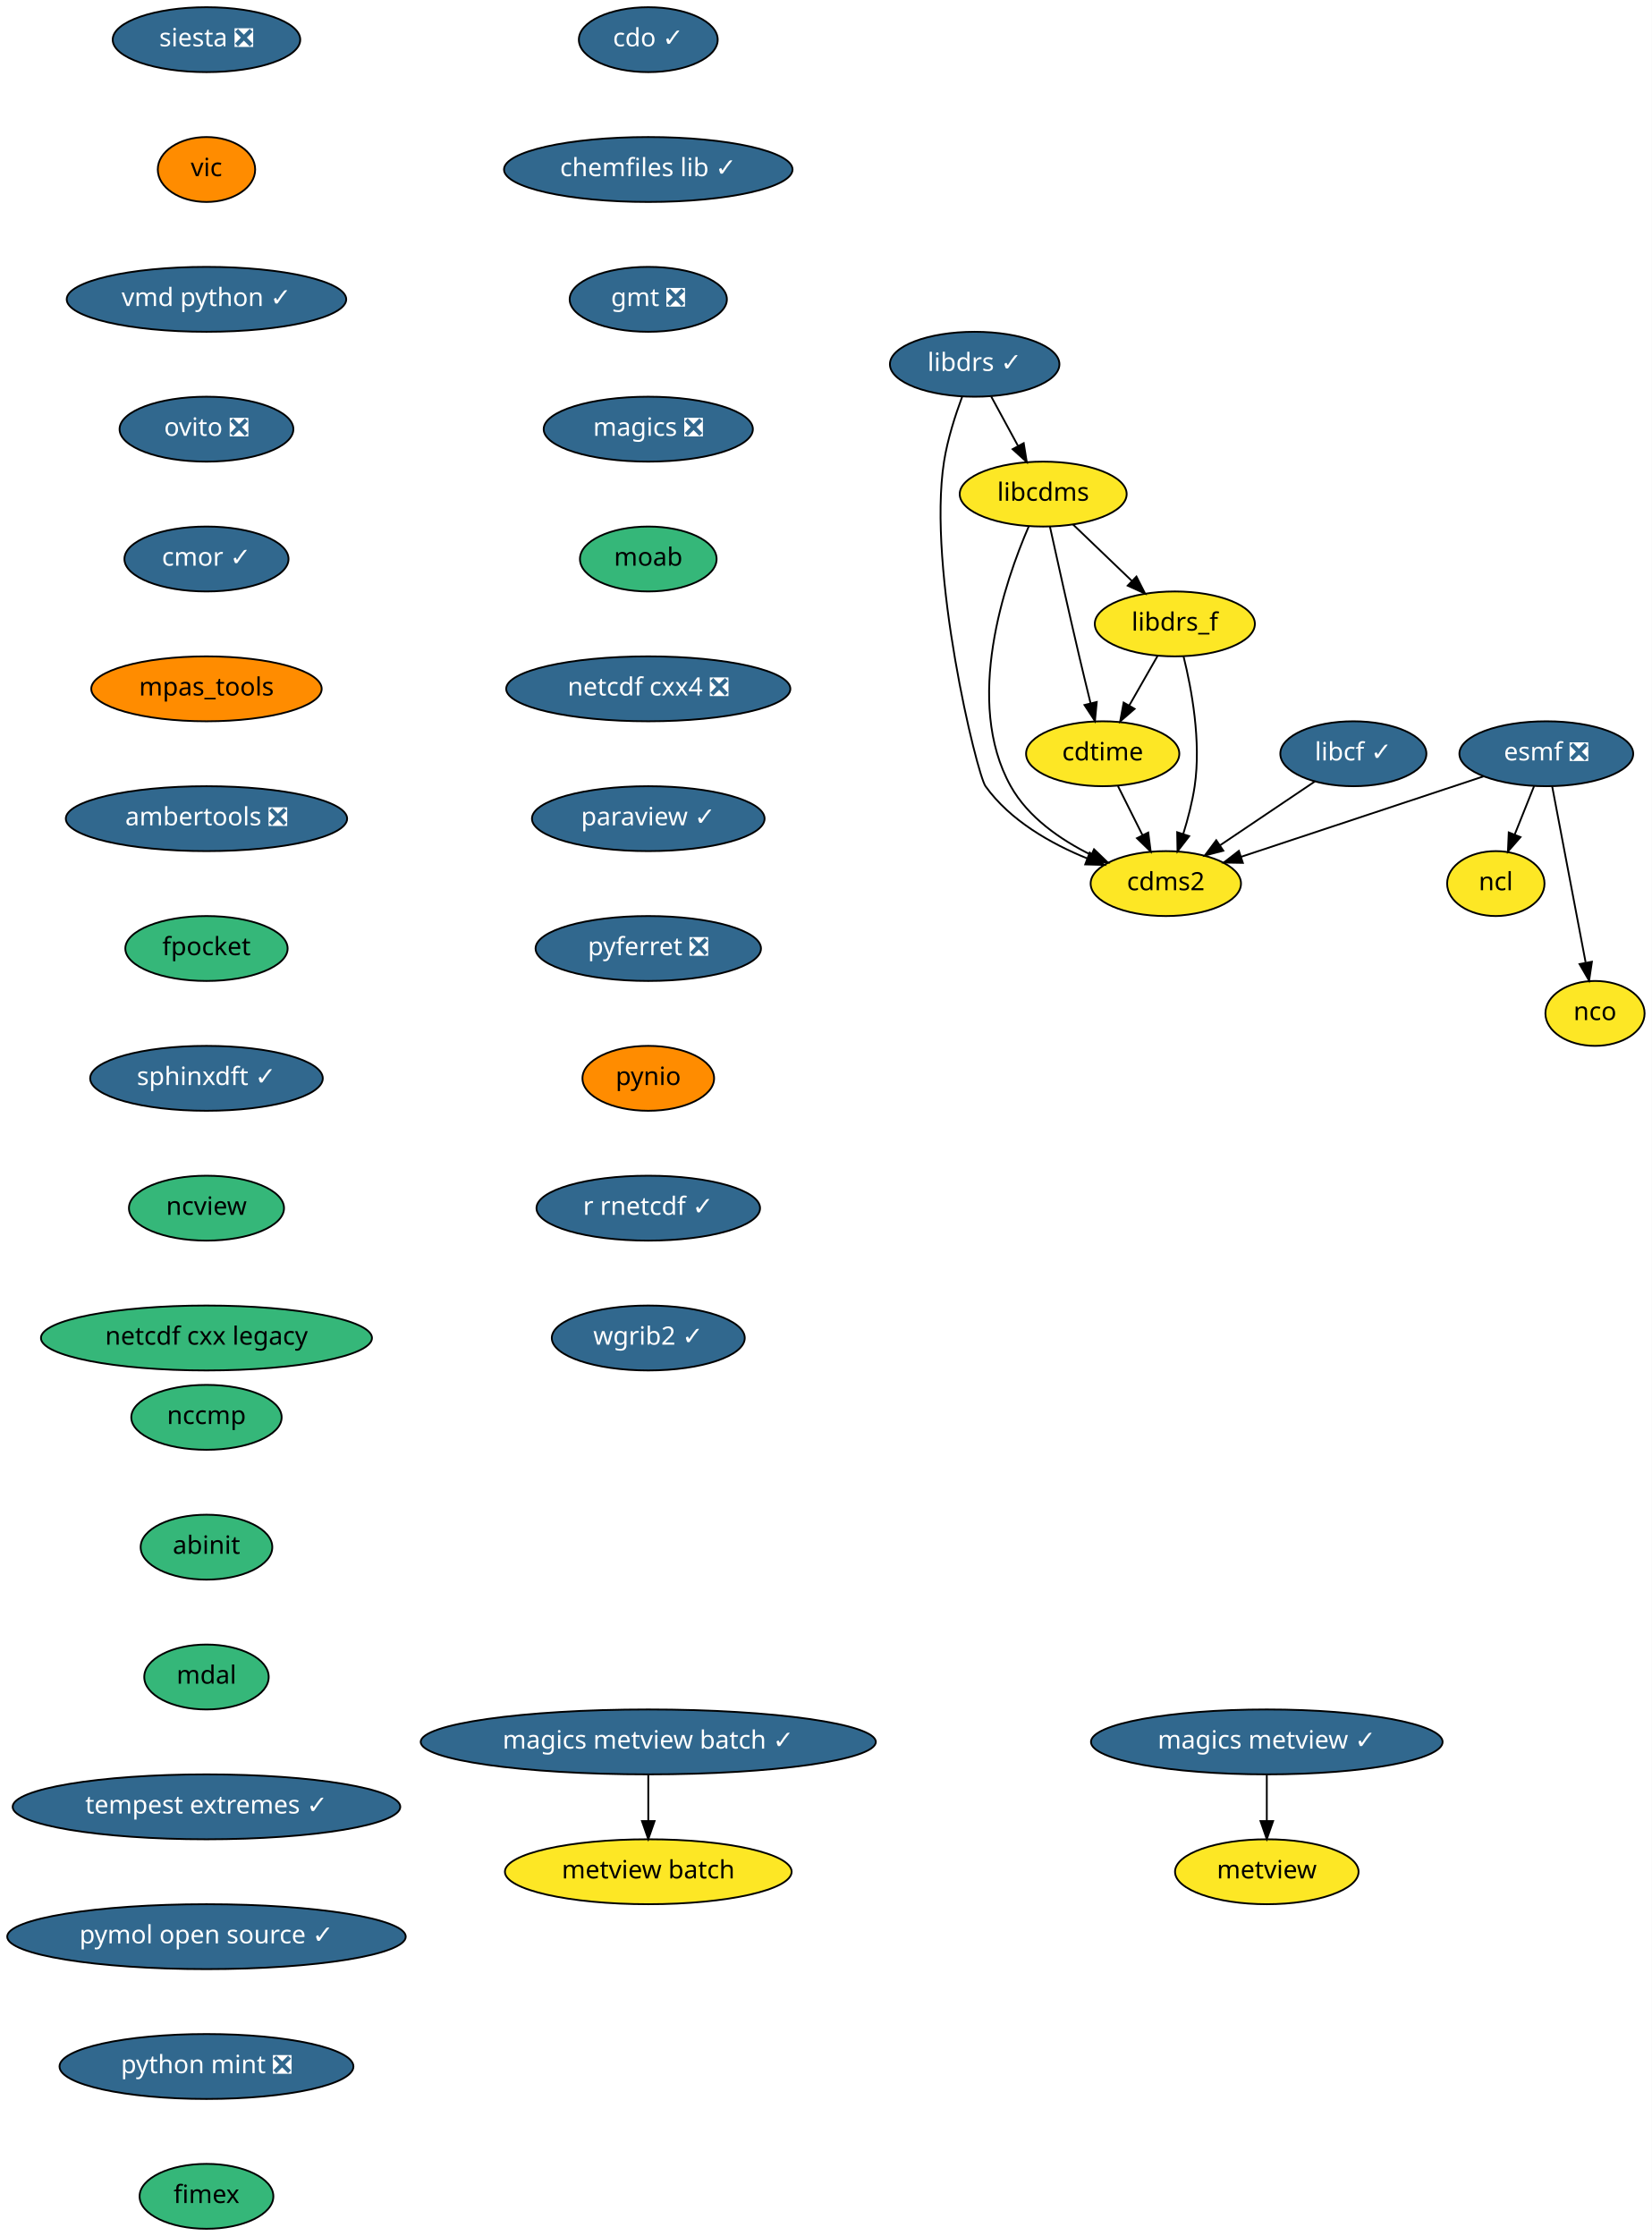
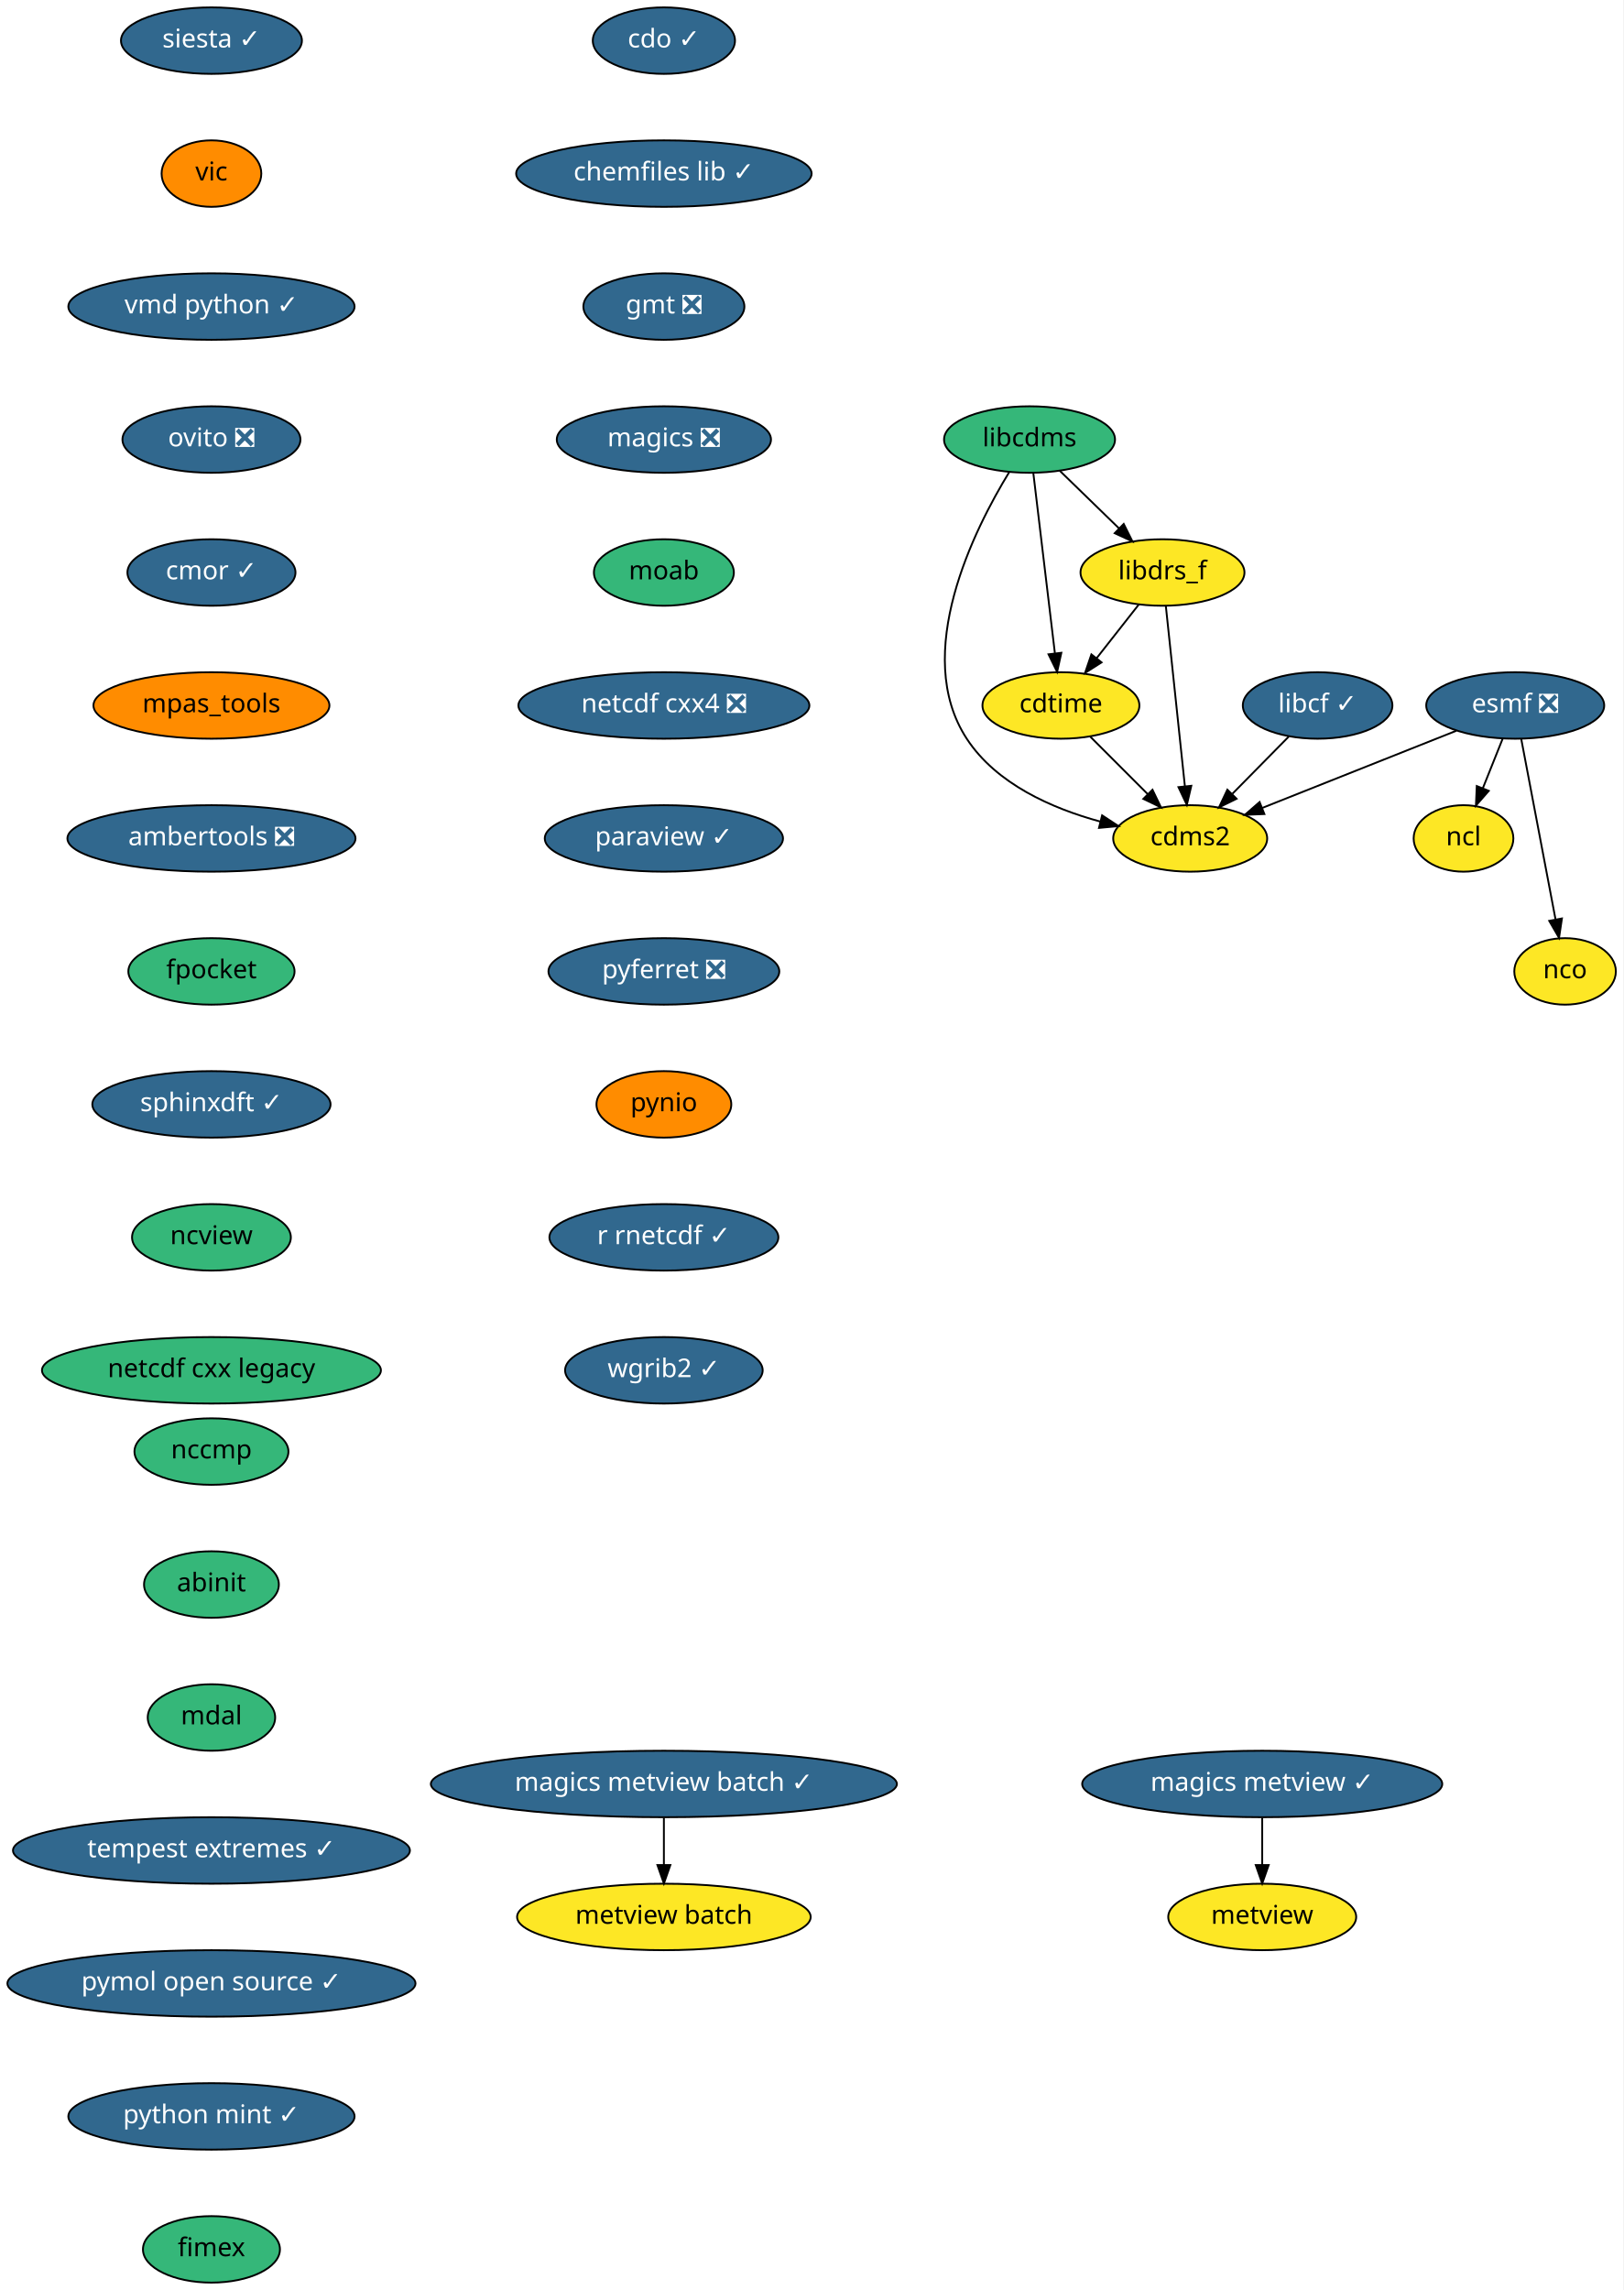
- <svg xmlns="http://www.w3.org/2000/svg" xmlns:xlink="http://www.w3.org/1999/xlink" width="916pt" height="1240pt" viewBox="0.00 0.00 916.00 1240.00">
+ <svg xmlns="http://www.w3.org/2000/svg" xmlns:xlink="http://www.w3.org/1999/xlink" width="879pt" height="1240pt" viewBox="0.00 0.00 879.00 1240.00">
  <g id="graph0" class="graph" transform="scale(1 1) rotate(0) translate(4 1236)">
-     <polygon fill="white" stroke="transparent" points="-4,4 -4,-1236 912,-1236 912,4 -4,4" />
+     <polygon fill="white" stroke="transparent" points="-4,4 -4,-1236 875,-1236 875,4 -4,4" />
    <g id="node1" class="node">
      <g id="a_node1">
        <a xlink:href="https://github.com/conda-forge/cdms2-feedstock" xlink:title="cdms2">
-           <ellipse fill="#fde725" stroke="black" cx="642.5" cy="-746" rx="41.69" ry="18" />
-           <text text-anchor="middle" x="642.5" y="-742.3" font-family="Times-Roman" font-size="14.00">cdms2</text>
+           <ellipse fill="#fde725" stroke="black" cx="640.5" cy="-782" rx="41.69" ry="18" />
+           <text text-anchor="middle" x="640.5" y="-778.3" font-family="Times-Roman" font-size="14.00">cdms2</text>
        </a>
      </g>
    </g>
    <g id="node2" class="node">
      <g id="a_node2">
        <a xlink:href="https://github.com/conda-forge/cdo-feedstock/pull/90" xlink:title="cdo ✓">
          <ellipse fill="#31688e" stroke="black" cx="355.5" cy="-1214" rx="38.5" ry="18" />
          <text text-anchor="middle" x="355.5" y="-1210.3" font-family="Times-Roman" font-size="14.00" fill="white">cdo ✓</text>
        </a>
      </g>
    </g>
    <g id="node3" class="node">
      <g id="a_node3">
        <a xlink:href="https://github.com/conda-forge/chemfiles-lib-feedstock/pull/40" xlink:title="chemfiles lib ✓">
          <ellipse fill="#31688e" stroke="black" cx="355.5" cy="-1142" rx="80" ry="18" />
          <text text-anchor="middle" x="355.5" y="-1138.3" font-family="Times-Roman" font-size="14.00" fill="white">chemfiles lib ✓</text>
        </a>
      </g>
    </g>
    <g id="node5" class="node">
      <g id="a_node5">
        <a xlink:href="https://github.com/conda-forge/gmt-feedstock/pull/146" xlink:title="gmt ❎">
          <ellipse fill="#31688e" stroke="black" cx="355.5" cy="-1070" rx="43.59" ry="18" />
          <text text-anchor="middle" x="355.5" y="-1066.3" font-family="Times-Roman" font-size="14.00" fill="white">gmt ❎</text>
        </a>
      </g>
    </g>
    <g id="node4" class="node">
      <g id="a_node4">
        <a xlink:href="https://github.com/conda-forge/cdtime-feedstock" xlink:title="cdtime">
-           <ellipse fill="#fde725" stroke="black" cx="607.5" cy="-818" rx="42.49" ry="18" />
-           <text text-anchor="middle" x="607.5" y="-814.3" font-family="Times-Roman" font-size="14.00">cdtime</text>
+           <ellipse fill="#fde725" stroke="black" cx="570.5" cy="-854" rx="42.49" ry="18" />
+           <text text-anchor="middle" x="570.5" y="-850.3" font-family="Times-Roman" font-size="14.00">cdtime</text>
        </a>
      </g>
    </g>
    <g id="edge2" class="edge">
-       <path fill="none" stroke="black" d="M615.97,-800.05C620.06,-791.89 625.04,-781.91 629.59,-772.82" />
-       <polygon fill="black" stroke="black" points="632.76,-774.3 634.11,-763.79 626.5,-771.17 632.76,-774.3" />
+       <path fill="none" stroke="black" d="M586.38,-837.12C595.6,-827.9 607.37,-816.13 617.58,-805.92" />
+       <polygon fill="black" stroke="black" points="620.08,-808.37 624.68,-798.82 615.13,-803.42 620.08,-808.37" />
    </g>
    <g id="node9" class="node">
      <g id="a_node9">
        <a xlink:href="https://github.com/conda-forge/magics-feedstock/pull/93" xlink:title="magics ❎">
          <ellipse fill="#31688e" stroke="black" cx="355.5" cy="-998" rx="58" ry="18" />
          <text text-anchor="middle" x="355.5" y="-994.3" font-family="Times-Roman" font-size="14.00" fill="white">magics ❎</text>
        </a>
      </g>
    </g>
    <g id="node6" class="node">
      <g id="a_node6">
        <a xlink:href="https://github.com/conda-forge/esmf-feedstock/pull/68" xlink:title="esmf ❎">
-           <ellipse fill="#31688e" stroke="black" cx="853.5" cy="-818" rx="48.19" ry="18" />
-           <text text-anchor="middle" x="853.5" y="-814.3" font-family="Times-Roman" font-size="14.00" fill="white">esmf ❎</text>
+           <ellipse fill="#31688e" stroke="black" cx="816.5" cy="-854" rx="48.19" ry="18" />
+           <text text-anchor="middle" x="816.5" y="-850.3" font-family="Times-Roman" font-size="14.00" fill="white">esmf ❎</text>
        </a>
      </g>
    </g>
    <g id="edge4" class="edge">
-       <path fill="none" stroke="black" d="M818.66,-805.44C781.75,-793.2 723.5,-773.87 684.19,-760.83" />
-       <polygon fill="black" stroke="black" points="685.22,-757.48 674.63,-757.66 683.01,-764.13 685.22,-757.48" />
+       <path fill="none" stroke="black" d="M784.63,-840.32C755.09,-828.58 711.08,-811.07 679.47,-798.5" />
+       <polygon fill="black" stroke="black" points="680.67,-795.21 670.08,-794.77 678.08,-801.71 680.67,-795.21" />
    </g>
    <g id="node7" class="node">
      <g id="a_node7">
        <a xlink:href="https://github.com/conda-forge/ncl-feedstock" xlink:title="ncl">
-           <ellipse fill="#fde725" stroke="black" cx="825.5" cy="-746" rx="27" ry="18" />
-           <text text-anchor="middle" x="825.5" y="-742.3" font-family="Times-Roman" font-size="14.00">ncl</text>
+           <ellipse fill="#fde725" stroke="black" cx="788.5" cy="-782" rx="27" ry="18" />
+           <text text-anchor="middle" x="788.5" y="-778.3" font-family="Times-Roman" font-size="14.00">ncl</text>
        </a>
      </g>
    </g>
    <g id="edge5" class="edge">
-       <path fill="none" stroke="black" d="M846.72,-800.05C843.49,-791.97 839.55,-782.12 835.94,-773.11" />
-       <polygon fill="black" stroke="black" points="839.18,-771.77 832.22,-763.79 832.68,-774.37 839.18,-771.77" />
+       <path fill="none" stroke="black" d="M809.72,-836.05C806.49,-827.97 802.55,-818.12 798.94,-809.11" />
+       <polygon fill="black" stroke="black" points="802.18,-807.77 795.22,-799.79 795.68,-810.37 802.18,-807.77" />
    </g>
    <g id="node8" class="node">
      <g id="a_node8">
        <a xlink:href="https://github.com/conda-forge/nco-feedstock" xlink:title="nco">
-           <ellipse fill="#fde725" stroke="black" cx="880.5" cy="-674" rx="27.5" ry="18" />
-           <text text-anchor="middle" x="880.5" y="-670.3" font-family="Times-Roman" font-size="14.00">nco</text>
+           <ellipse fill="#fde725" stroke="black" cx="843.5" cy="-710" rx="27.5" ry="18" />
+           <text text-anchor="middle" x="843.5" y="-706.3" font-family="Times-Roman" font-size="14.00">nco</text>
        </a>
      </g>
    </g>
    <g id="edge6" class="edge">
-       <path fill="none" stroke="black" d="M856.76,-799.87C861.36,-775.67 869.81,-731.21 875.29,-702.39" />
-       <polygon fill="black" stroke="black" points="878.8,-702.67 877.23,-692.19 871.93,-701.36 878.8,-702.67" />
-     </g>
-     <g id="node14" class="node">
-       <g id="a_node14">
+       <path fill="none" stroke="black" d="M819.76,-835.87C824.36,-811.67 832.81,-767.21 838.29,-738.39" />
+       <polygon fill="black" stroke="black" points="841.8,-738.67 840.23,-728.19 834.93,-737.36 841.8,-738.67" />
+     </g>
+     <g id="node13" class="node">
+       <g id="a_node13">
        <a xlink:href="https://github.com/conda-forge/moab-feedstock" xlink:title="moab">
          <ellipse fill="#35b779" stroke="black" cx="355.5" cy="-926" rx="37.89" ry="18" />
          <text text-anchor="middle" x="355.5" y="-922.3" font-family="Times-Roman" font-size="14.00">moab</text>
        </a>
      </g>
    </g>
    <g id="node10" class="node">
      <g id="a_node10">
        <a xlink:href="https://github.com/conda-forge/libcdms-feedstock" xlink:title="libcdms">
-           <ellipse fill="#fde725" stroke="black" cx="574.5" cy="-962" rx="46.29" ry="18" />
-           <text text-anchor="middle" x="574.5" y="-958.3" font-family="Times-Roman" font-size="14.00">libcdms</text>
+           <ellipse fill="#35b779" stroke="black" cx="553.5" cy="-998" rx="46.29" ry="18" />
+           <text text-anchor="middle" x="553.5" y="-994.3" font-family="Times-Roman" font-size="14.00">libcdms</text>
        </a>
      </g>
    </g>
    <g id="edge8" class="edge">
-       <path fill="none" stroke="black" d="M566.54,-944.2C553.22,-913.44 530.31,-846.9 556.5,-800 566.17,-782.69 584.07,-770.33 601.05,-761.93" />
-       <polygon fill="black" stroke="black" points="602.7,-765.02 610.33,-757.66 599.78,-758.66 602.7,-765.02" />
+       <path fill="none" stroke="black" d="M542.56,-980.45C523.62,-949.52 489.49,-881.91 519.5,-836 535.52,-811.49 565.66,-798.24 591.85,-791.12" />
+       <polygon fill="black" stroke="black" points="592.8,-794.5 601.66,-788.68 591.11,-787.7 592.8,-794.5" />
    </g>
    <g id="edge9" class="edge">
-       <path fill="none" stroke="black" d="M578.24,-943.92C582.18,-925.98 588.63,-896.98 594.5,-872 596.48,-863.57 598.7,-854.4 600.75,-846.1" />
-       <polygon fill="black" stroke="black" points="604.2,-846.71 603.2,-836.17 597.4,-845.03 604.2,-846.71" />
+       <path fill="none" stroke="black" d="M555.55,-979.87C558.45,-955.67 563.77,-911.21 567.22,-882.39" />
+       <polygon fill="black" stroke="black" points="570.73,-882.53 568.44,-872.19 563.78,-881.7 570.73,-882.53" />
    </g>
    <g id="node11" class="node">
      <g id="a_node11">
        <a xlink:href="https://github.com/conda-forge/libdrs_f-feedstock" xlink:title="libdrs_f">
-           <ellipse fill="#fde725" stroke="black" cx="647.5" cy="-890" rx="44.39" ry="18" />
-           <text text-anchor="middle" x="647.5" y="-886.3" font-family="Times-Roman" font-size="14.00">libdrs_f</text>
+           <ellipse fill="#fde725" stroke="black" cx="625.5" cy="-926" rx="44.39" ry="18" />
+           <text text-anchor="middle" x="625.5" y="-922.3" font-family="Times-Roman" font-size="14.00">libdrs_f</text>
        </a>
      </g>
    </g>
    <g id="edge10" class="edge">
-       <path fill="none" stroke="black" d="M591.06,-945.12C600.68,-935.9 612.95,-924.13 623.6,-913.92" />
-       <polygon fill="black" stroke="black" points="626.21,-916.27 631,-906.82 621.36,-911.22 626.21,-916.27" />
+       <path fill="none" stroke="black" d="M569.84,-981.12C579.32,-971.9 591.43,-960.13 601.93,-949.92" />
+       <polygon fill="black" stroke="black" points="604.5,-952.3 609.23,-942.82 599.62,-947.28 604.5,-952.3" />
    </g>
    <g id="edge11" class="edge">
-       <path fill="none" stroke="black" d="M652.35,-871.91C656.8,-853.96 662.18,-824.95 658.5,-800 657.2,-791.21 654.76,-781.86 652.16,-773.5" />
-       <polygon fill="black" stroke="black" points="655.45,-772.29 648.99,-763.9 648.8,-774.49 655.45,-772.29" />
+       <path fill="none" stroke="black" d="M627.31,-907.87C629.87,-883.67 634.56,-839.21 637.61,-810.39" />
+       <polygon fill="black" stroke="black" points="641.11,-810.5 638.68,-800.19 634.15,-809.77 641.11,-810.5" />
    </g>
    <g id="edge12" class="edge">
-       <path fill="none" stroke="black" d="M638.02,-872.41C633.31,-864.16 627.51,-854.01 622.23,-844.78" />
-       <polygon fill="black" stroke="black" points="625.19,-842.9 617.19,-835.96 619.11,-846.38 625.19,-842.9" />
+       <path fill="none" stroke="black" d="M612.74,-908.76C605.97,-900.14 597.5,-889.36 589.93,-879.73" />
+       <polygon fill="black" stroke="black" points="592.5,-877.33 583.57,-871.63 587,-881.66 592.5,-877.33" />
    </g>
    <g id="node12" class="node">
      <g id="a_node12">
        <a xlink:href="https://github.com/conda-forge/libcf-feedstock/pull/41" xlink:title="libcf ✓">
-           <ellipse fill="#31688e" stroke="black" cx="746.5" cy="-818" rx="40.5" ry="18" />
-           <text text-anchor="middle" x="746.5" y="-814.3" font-family="Times-Roman" font-size="14.00" fill="white">libcf ✓</text>
+           <ellipse fill="#31688e" stroke="black" cx="709.5" cy="-854" rx="40.5" ry="18" />
+           <text text-anchor="middle" x="709.5" y="-850.3" font-family="Times-Roman" font-size="14.00" fill="white">libcf ✓</text>
        </a>
      </g>
    </g>
    <g id="edge13" class="edge">
-       <path fill="none" stroke="black" d="M725.2,-802.67C710.02,-792.45 689.4,-778.57 672.55,-767.22" />
-       <polygon fill="black" stroke="black" points="674.38,-764.24 664.13,-761.56 670.47,-770.04 674.38,-764.24" />
-     </g>
-     <g id="node13" class="node">
-       <g id="a_node13">
-         <a xlink:href="https://github.com/conda-forge/libdrs-feedstock/pull/39" xlink:title="libdrs ✓">
-           <ellipse fill="#31688e" stroke="black" cx="536.5" cy="-1034" rx="47" ry="18" />
-           <text text-anchor="middle" x="536.5" y="-1030.3" font-family="Times-Roman" font-size="14.00" fill="white">libdrs ✓</text>
-         </a>
-       </g>
-     </g>
-     <g id="edge14" class="edge">
-       <path fill="none" stroke="black" d="M529.61,-1016.14C525.8,-1005.88 521.44,-992.41 519.5,-980 510.13,-920.13 537.75,-806.64 542.5,-800 556.12,-780.96 578.72,-768.16 598.99,-759.92" />
-       <polygon fill="black" stroke="black" points="600.3,-763.17 608.4,-756.34 597.81,-756.63 600.3,-763.17" />
-     </g>
-     <g id="edge15" class="edge">
-       <path fill="none" stroke="black" d="M545.7,-1016.05C550.13,-1007.89 555.55,-997.91 560.48,-988.82" />
-       <polygon fill="black" stroke="black" points="563.69,-990.25 565.39,-979.79 557.54,-986.91 563.69,-990.25" />
-     </g>
-     <g id="node15" class="node">
-       <g id="a_node15">
+       <path fill="none" stroke="black" d="M693.84,-837.12C684.84,-827.99 673.38,-816.36 663.39,-806.22" />
+       <polygon fill="black" stroke="black" points="665.61,-803.49 656.1,-798.82 660.62,-808.4 665.61,-803.49" />
+     </g>
+     <g id="node14" class="node">
+       <g id="a_node14">
        <a xlink:href="https://github.com/conda-forge/netcdf-cxx4-feedstock/pull/34" xlink:title="netcdf cxx4 ❎">
          <ellipse fill="#31688e" stroke="black" cx="355.5" cy="-854" rx="78.79" ry="18" />
          <text text-anchor="middle" x="355.5" y="-850.3" font-family="Times-Roman" font-size="14.00" fill="white">netcdf cxx4 ❎</text>
        </a>
      </g>
    </g>
-     <g id="node16" class="node">
-       <g id="a_node16">
+     <g id="node15" class="node">
+       <g id="a_node15">
        <a xlink:href="https://github.com/conda-forge/paraview-feedstock/pull/123" xlink:title="paraview ✓">
          <ellipse fill="#31688e" stroke="black" cx="355.5" cy="-782" rx="64.5" ry="18" />
          <text text-anchor="middle" x="355.5" y="-778.3" font-family="Times-Roman" font-size="14.00" fill="white">paraview ✓</text>
        </a>
      </g>
    </g>
-     <g id="node17" class="node">
-       <g id="a_node17">
+     <g id="node16" class="node">
+       <g id="a_node16">
        <a xlink:href="https://github.com/conda-forge/pyferret-feedstock/pull/76" xlink:title="pyferret ❎">
          <ellipse fill="#31688e" stroke="black" cx="355.5" cy="-710" rx="62.5" ry="18" />
          <text text-anchor="middle" x="355.5" y="-706.3" font-family="Times-Roman" font-size="14.00" fill="white">pyferret ❎</text>
        </a>
      </g>
    </g>
-     <g id="node18" class="node">
-       <g id="a_node18">
+     <g id="node17" class="node">
+       <g id="a_node17">
        <a xlink:href="https://github.com/conda-forge/pynio-feedstock" xlink:title="pynio">
          <ellipse fill="#ff8c00" stroke="black" cx="355.5" cy="-638" rx="36.5" ry="18" />
          <text text-anchor="middle" x="355.5" y="-634.3" font-family="Times-Roman" font-size="14.00">pynio</text>
        </a>
      </g>
    </g>
-     <g id="node19" class="node">
-       <g id="a_node19">
+     <g id="node18" class="node">
+       <g id="a_node18">
        <a xlink:href="https://github.com/conda-forge/r-rnetcdf-feedstock/pull/17" xlink:title="r rnetcdf ✓">
          <ellipse fill="#31688e" stroke="black" cx="355.5" cy="-566" rx="61.99" ry="18" />
          <text text-anchor="middle" x="355.5" y="-562.3" font-family="Times-Roman" font-size="14.00" fill="white">r rnetcdf ✓</text>
        </a>
      </g>
    </g>
-     <g id="node20" class="node">
-       <g id="a_node20">
+     <g id="node19" class="node">
+       <g id="a_node19">
        <a xlink:href="https://github.com/conda-forge/wgrib2-feedstock/pull/19" xlink:title="wgrib2 ✓">
          <ellipse fill="#31688e" stroke="black" cx="355.5" cy="-494" rx="53.5" ry="18" />
          <text text-anchor="middle" x="355.5" y="-490.3" font-family="Times-Roman" font-size="14.00" fill="white">wgrib2 ✓</text>
        </a>
      </g>
    </g>
+     <g id="node20" class="node">
+       <g id="a_node20">
+         <a xlink:href="https://github.com/conda-forge/siesta-feedstock/pull/22" xlink:title="siesta ✓">
+           <ellipse fill="#31688e" stroke="black" cx="110.5" cy="-1214" rx="48.99" ry="18" />
+           <text text-anchor="middle" x="110.5" y="-1210.3" font-family="Times-Roman" font-size="14.00" fill="white">siesta ✓</text>
+         </a>
+       </g>
+     </g>
    <g id="node21" class="node">
      <g id="a_node21">
-         <a xlink:href="https://github.com/conda-forge/siesta-feedstock/pull/22" xlink:title="siesta ❎">
-           <ellipse fill="#31688e" stroke="black" cx="110.5" cy="-1214" rx="52" ry="18" />
-           <text text-anchor="middle" x="110.5" y="-1210.3" font-family="Times-Roman" font-size="14.00" fill="white">siesta ❎</text>
-         </a>
-       </g>
-     </g>
-     <g id="node22" class="node">
-       <g id="a_node22">
        <a xlink:href="https://github.com/conda-forge/vic-feedstock" xlink:title="vic">
          <ellipse fill="#ff8c00" stroke="black" cx="110.5" cy="-1142" rx="27" ry="18" />
          <text text-anchor="middle" x="110.5" y="-1138.3" font-family="Times-Roman" font-size="14.00">vic</text>
        </a>
      </g>
    </g>
-     <g id="node23" class="node">
-       <g id="a_node23">
+     <g id="node22" class="node">
+       <g id="a_node22">
        <a xlink:href="https://github.com/conda-forge/vmd-python-feedstock/pull/22" xlink:title="vmd python ✓">
          <ellipse fill="#31688e" stroke="black" cx="110.5" cy="-1070" rx="77.5" ry="18" />
          <text text-anchor="middle" x="110.5" y="-1066.3" font-family="Times-Roman" font-size="14.00" fill="white">vmd python ✓</text>
        </a>
      </g>
    </g>
-     <g id="node24" class="node">
-       <g id="a_node24">
+     <g id="node23" class="node">
+       <g id="a_node23">
        <a xlink:href="https://github.com/conda-forge/ovito-feedstock/pull/46" xlink:title="ovito ❎">
          <ellipse fill="#31688e" stroke="black" cx="110.5" cy="-998" rx="48.19" ry="18" />
          <text text-anchor="middle" x="110.5" y="-994.3" font-family="Times-Roman" font-size="14.00" fill="white">ovito ❎</text>
        </a>
      </g>
    </g>
-     <g id="node25" class="node">
-       <g id="a_node25">
+     <g id="node24" class="node">
+       <g id="a_node24">
        <a xlink:href="https://github.com/conda-forge/cmor-feedstock/pull/36" xlink:title="cmor ✓">
          <ellipse fill="#31688e" stroke="black" cx="110.5" cy="-926" rx="45.5" ry="18" />
          <text text-anchor="middle" x="110.5" y="-922.3" font-family="Times-Roman" font-size="14.00" fill="white">cmor ✓</text>
        </a>
      </g>
    </g>
-     <g id="node26" class="node">
-       <g id="a_node26">
+     <g id="node25" class="node">
+       <g id="a_node25">
        <a xlink:href="https://github.com/conda-forge/mpas_tools-feedstock" xlink:title="mpas_tools">
          <ellipse fill="#ff8c00" stroke="black" cx="110.5" cy="-854" rx="63.89" ry="18" />
          <text text-anchor="middle" x="110.5" y="-850.3" font-family="Times-Roman" font-size="14.00">mpas_tools</text>
        </a>
      </g>
    </g>
-     <g id="node28" class="node">
-       <g id="a_node28">
+     <g id="node27" class="node">
+       <g id="a_node27">
        <a xlink:href="https://github.com/conda-forge/ambertools-feedstock/pull/63" xlink:title="ambertools ❎">
          <ellipse fill="#31688e" stroke="black" cx="110.5" cy="-782" rx="78" ry="18" />
          <text text-anchor="middle" x="110.5" y="-778.3" font-family="Times-Roman" font-size="14.00" fill="white">ambertools ❎</text>
        </a>
      </g>
    </g>
-     <g id="node27" class="node">
-       <g id="a_node27">
+     <g id="node26" class="node">
+       <g id="a_node26">
        <a xlink:href="https://github.com/conda-forge/metview-feedstock" xlink:title="metview">
-           <ellipse fill="#fde725" stroke="black" cx="698.5" cy="-198" rx="50.89" ry="18" />
-           <text text-anchor="middle" x="698.5" y="-194.3" font-family="Times-Roman" font-size="14.00">metview</text>
-         </a>
-       </g>
-     </g>
-     <g id="node29" class="node">
-       <g id="a_node29">
+           <ellipse fill="#fde725" stroke="black" cx="679.5" cy="-198" rx="50.89" ry="18" />
+           <text text-anchor="middle" x="679.5" y="-194.3" font-family="Times-Roman" font-size="14.00">metview</text>
+         </a>
+       </g>
+     </g>
+     <g id="node28" class="node">
+       <g id="a_node28">
        <a xlink:href="https://github.com/conda-forge/fpocket-feedstock" xlink:title="fpocket">
          <ellipse fill="#35b779" stroke="black" cx="110.5" cy="-710" rx="45" ry="18" />
          <text text-anchor="middle" x="110.5" y="-706.3" font-family="Times-Roman" font-size="14.00">fpocket</text>
        </a>
      </g>
    </g>
-     <g id="node30" class="node">
-       <g id="a_node30">
+     <g id="node29" class="node">
+       <g id="a_node29">
        <a xlink:href="https://github.com/conda-forge/sphinxdft-feedstock/pull/26" xlink:title="sphinxdft ✓">
          <ellipse fill="#31688e" stroke="black" cx="110.5" cy="-638" rx="64.5" ry="18" />
          <text text-anchor="middle" x="110.5" y="-634.3" font-family="Times-Roman" font-size="14.00" fill="white">sphinxdft ✓</text>
        </a>
      </g>
    </g>
-     <g id="node31" class="node">
-       <g id="a_node31">
+     <g id="node30" class="node">
+       <g id="a_node30">
        <a xlink:href="https://github.com/conda-forge/ncview-feedstock" xlink:title="ncview">
          <ellipse fill="#35b779" stroke="black" cx="110.5" cy="-566" rx="43" ry="18" />
          <text text-anchor="middle" x="110.5" y="-562.3" font-family="Times-Roman" font-size="14.00">ncview</text>
        </a>
      </g>
    </g>
-     <g id="node32" class="node">
-       <g id="a_node32">
+     <g id="node31" class="node">
+       <g id="a_node31">
        <a xlink:href="https://github.com/conda-forge/netcdf-cxx-legacy-feedstock" xlink:title="netcdf cxx legacy">
          <ellipse fill="#35b779" stroke="black" cx="110.5" cy="-494" rx="91.78" ry="18" />
          <text text-anchor="middle" x="110.5" y="-490.3" font-family="Times-Roman" font-size="14.00">netcdf cxx legacy</text>
        </a>
      </g>
    </g>
+     <g id="node32" class="node">
+       <g id="a_node32">
+         <a xlink:href="https://github.com/conda-forge/magics-metview-feedstock/pull/35" xlink:title="magics metview ✓">
+           <ellipse fill="#31688e" stroke="black" cx="679.5" cy="-270" rx="97.5" ry="18" />
+           <text text-anchor="middle" x="679.5" y="-266.3" font-family="Times-Roman" font-size="14.00" fill="white">magics metview ✓</text>
+         </a>
+       </g>
+     </g>
+     <g id="edge31" class="edge">
+       <path fill="none" stroke="black" d="M679.5,-251.7C679.5,-243.98 679.5,-234.71 679.5,-226.11" />
+       <polygon fill="black" stroke="black" points="683,-226.1 679.5,-216.1 676,-226.1 683,-226.1" />
+     </g>
    <g id="node33" class="node">
      <g id="a_node33">
-         <a xlink:href="https://github.com/conda-forge/magics-metview-feedstock/pull/35" xlink:title="magics metview ✓">
-           <ellipse fill="#31688e" stroke="black" cx="698.5" cy="-270" rx="97.5" ry="18" />
-           <text text-anchor="middle" x="698.5" y="-266.3" font-family="Times-Roman" font-size="14.00" fill="white">magics metview ✓</text>
-         </a>
-       </g>
-     </g>
-     <g id="edge33" class="edge">
-       <path fill="none" stroke="black" d="M698.5,-251.7C698.5,-243.98 698.5,-234.71 698.5,-226.11" />
-       <polygon fill="black" stroke="black" points="702,-226.1 698.5,-216.1 695,-226.1 702,-226.1" />
-     </g>
-     <g id="node34" class="node">
-       <g id="a_node34">
        <a xlink:href="https://github.com/conda-forge/magics-metview-batch-feedstock/pull/29" xlink:title="magics metview batch ✓">
          <ellipse fill="#31688e" stroke="black" cx="355.5" cy="-270" rx="126.18" ry="18" />
          <text text-anchor="middle" x="355.5" y="-266.3" font-family="Times-Roman" font-size="14.00" fill="white">magics metview batch ✓</text>
        </a>
      </g>
    </g>
-     <g id="node35" class="node">
-       <g id="a_node35">
+     <g id="node34" class="node">
+       <g id="a_node34">
        <a xlink:href="https://github.com/conda-forge/metview-batch-feedstock" xlink:title="metview batch">
          <ellipse fill="#fde725" stroke="black" cx="355.5" cy="-198" rx="79.5" ry="18" />
          <text text-anchor="middle" x="355.5" y="-194.3" font-family="Times-Roman" font-size="14.00">metview batch</text>
        </a>
      </g>
    </g>
-     <g id="edge34" class="edge">
+     <g id="edge32" class="edge">
      <path fill="none" stroke="black" d="M355.5,-251.7C355.5,-243.98 355.5,-234.71 355.5,-226.11" />
      <polygon fill="black" stroke="black" points="359,-226.1 355.5,-216.1 352,-226.1 359,-226.1" />
    </g>
-     <g id="node36" class="node">
-       <g id="a_node36">
+     <g id="node35" class="node">
+       <g id="a_node35">
        <a xlink:href="https://github.com/conda-forge/nccmp-feedstock" xlink:title="nccmp">
          <ellipse fill="#35b779" stroke="black" cx="110.5" cy="-450" rx="41.69" ry="18" />
          <text text-anchor="middle" x="110.5" y="-446.3" font-family="Times-Roman" font-size="14.00">nccmp</text>
        </a>
      </g>
    </g>
-     <g id="node37" class="node">
-       <g id="a_node37">
+     <g id="node36" class="node">
+       <g id="a_node36">
        <a xlink:href="https://github.com/conda-forge/abinit-feedstock" xlink:title="abinit">
          <ellipse fill="#35b779" stroke="black" cx="110.5" cy="-378" rx="36.5" ry="18" />
          <text text-anchor="middle" x="110.5" y="-374.3" font-family="Times-Roman" font-size="14.00">abinit</text>
        </a>
      </g>
    </g>
-     <g id="node38" class="node">
-       <g id="a_node38">
+     <g id="node37" class="node">
+       <g id="a_node37">
        <a xlink:href="https://github.com/conda-forge/mdal-feedstock" xlink:title="mdal">
          <ellipse fill="#35b779" stroke="black" cx="110.5" cy="-306" rx="34.5" ry="18" />
          <text text-anchor="middle" x="110.5" y="-302.3" font-family="Times-Roman" font-size="14.00">mdal</text>
        </a>
      </g>
    </g>
-     <g id="node39" class="node">
-       <g id="a_node39">
+     <g id="node38" class="node">
+       <g id="a_node38">
        <a xlink:href="https://github.com/conda-forge/tempest-extremes-feedstock/pull/2" xlink:title="tempest extremes ✓">
          <ellipse fill="#31688e" stroke="black" cx="110.5" cy="-234" rx="107.48" ry="18" />
          <text text-anchor="middle" x="110.5" y="-230.3" font-family="Times-Roman" font-size="14.00" fill="white">tempest extremes ✓</text>
        </a>
      </g>
    </g>
-     <g id="node40" class="node">
-       <g id="a_node40">
+     <g id="node39" class="node">
+       <g id="a_node39">
        <a xlink:href="https://github.com/conda-forge/pymol-open-source-feedstock/pull/9" xlink:title="pymol open source ✓">
          <ellipse fill="#31688e" stroke="black" cx="110.5" cy="-162" rx="110.5" ry="18" />
          <text text-anchor="middle" x="110.5" y="-158.3" font-family="Times-Roman" font-size="14.00" fill="white">pymol open source ✓</text>
        </a>
      </g>
    </g>
+     <g id="node40" class="node">
+       <g id="a_node40">
+         <a xlink:href="https://github.com/conda-forge/python-mint-feedstock/pull/2" xlink:title="python mint ✓">
+           <ellipse fill="#31688e" stroke="black" cx="110.5" cy="-90" rx="77.5" ry="18" />
+           <text text-anchor="middle" x="110.5" y="-86.3" font-family="Times-Roman" font-size="14.00" fill="white">python mint ✓</text>
+         </a>
+       </g>
+     </g>
    <g id="node41" class="node">
      <g id="a_node41">
-         <a xlink:href="https://github.com/conda-forge/python-mint-feedstock/pull/2" xlink:title="python mint ❎">
-           <ellipse fill="#31688e" stroke="black" cx="110.5" cy="-90" rx="81.49" ry="18" />
-           <text text-anchor="middle" x="110.5" y="-86.3" font-family="Times-Roman" font-size="14.00" fill="white">python mint ❎</text>
-         </a>
-       </g>
-     </g>
-     <g id="node42" class="node">
-       <g id="a_node42">
        <a xlink:href="https://github.com/conda-forge/fimex-feedstock" xlink:title="fimex">
          <ellipse fill="#35b779" stroke="black" cx="110.5" cy="-18" rx="37.09" ry="18" />
          <text text-anchor="middle" x="110.5" y="-14.3" font-family="Times-Roman" font-size="14.00">fimex</text>
        </a>
      </g>
    </g>
  </g>
</svg>
